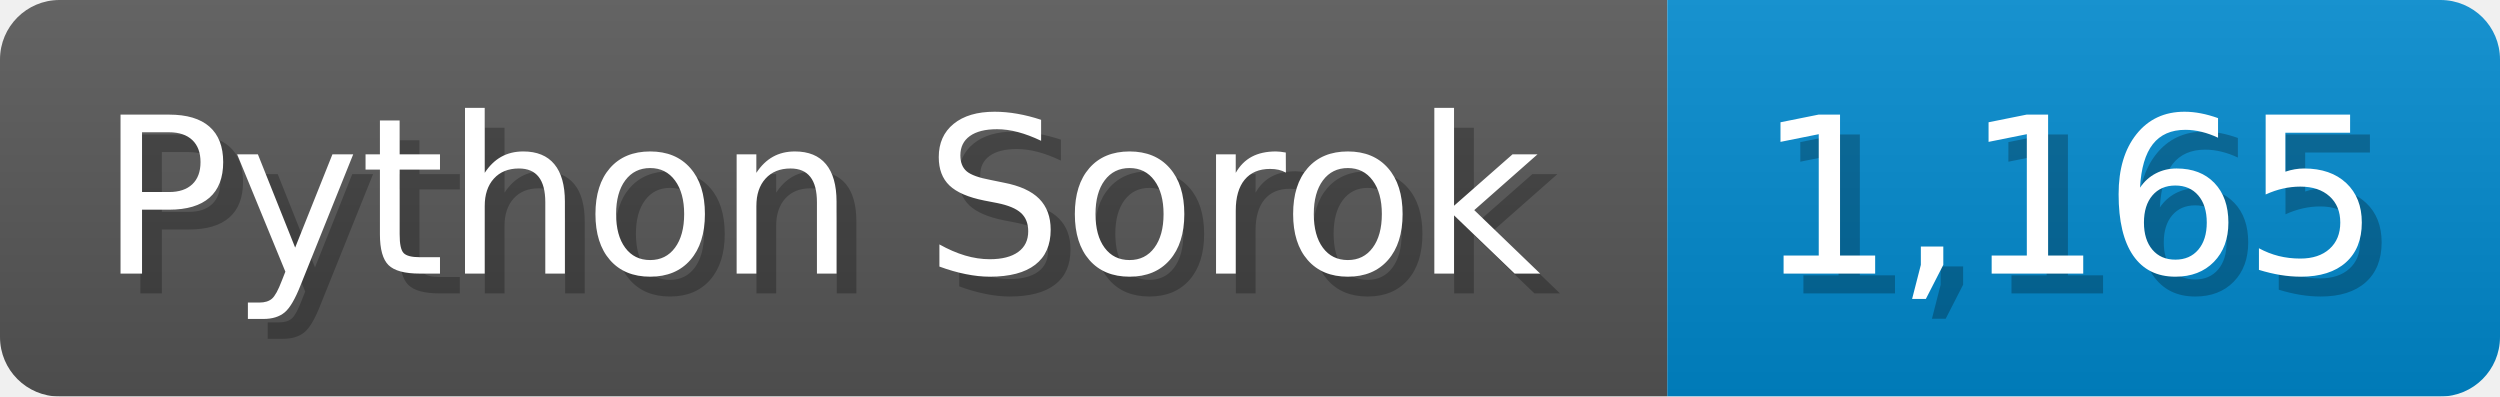
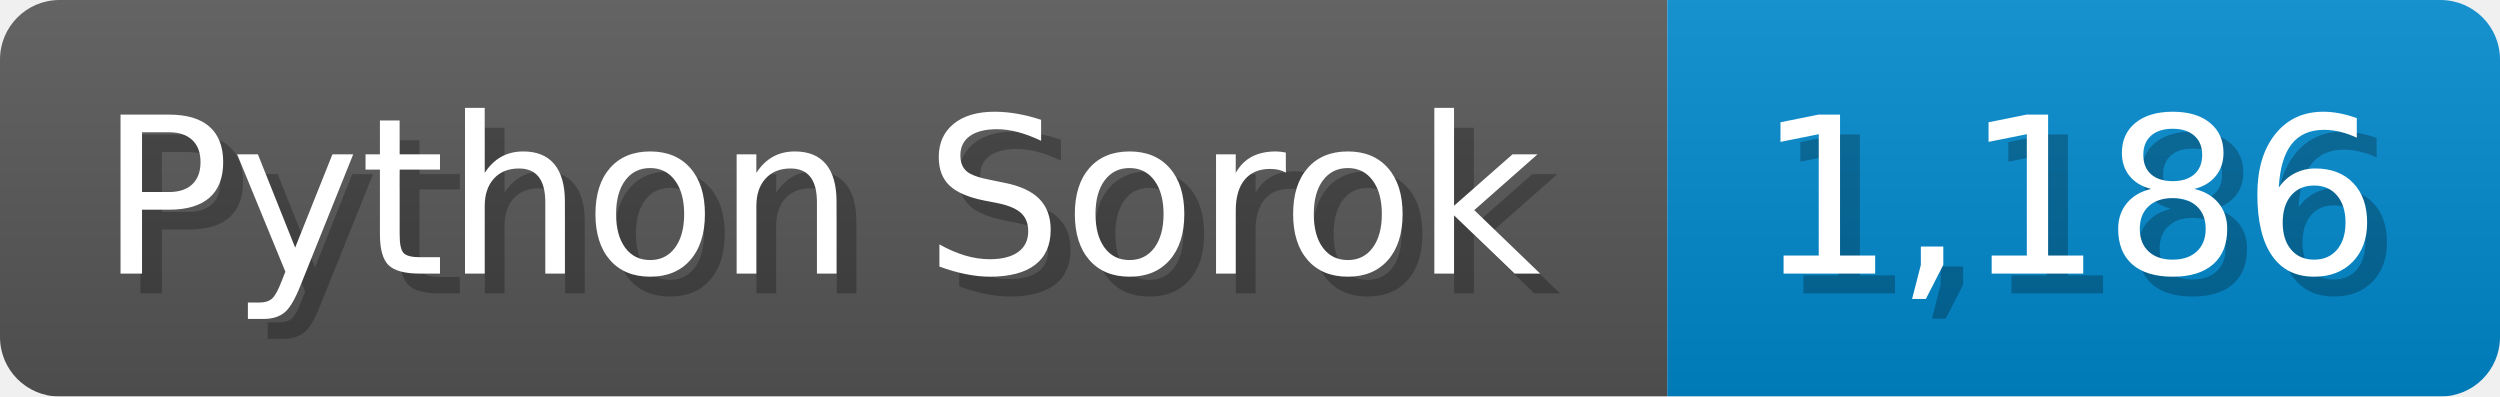
<svg xmlns="http://www.w3.org/2000/svg" width="126.1" height="20" viewBox="0 0 1261 200">
  <linearGradient id="a" x2="0" y2="100%">
    <stop offset="0" stop-opacity=".1" stop-color="#EEE" />
    <stop offset="1" stop-opacity=".1" />
  </linearGradient>
  <mask id="m">
    <rect width="1261" height="200" rx="30" fill="#FFF" />
  </mask>
  <g mask="url(#m)">
    <rect width="841" height="200" fill="#555" />
    <rect width="420" height="200" fill="#08C" x="841" />
    <rect width="1261" height="200" fill="url(#a)" />
  </g>
  <g fill="#fff" text-anchor="start" font-family="Verdana,DejaVu Sans,sans-serif" font-size="110">
    <text x="60" y="148" textLength="741" fill="#000" opacity="0.25">Python Sorok</text>
    <text x="50" y="138" textLength="741">Python Sorok</text>
-     <text x="896" y="148" textLength="320" fill="#000" opacity="0.25">1,165</text>
-     <text x="886" y="138" textLength="320">1,165</text>
+     <text x="896" y="148" textLength="320" fill="#000" opacity="0.25">1,186</text>
+     <text x="886" y="138" textLength="320">1,186</text>
  </g>
</svg>
